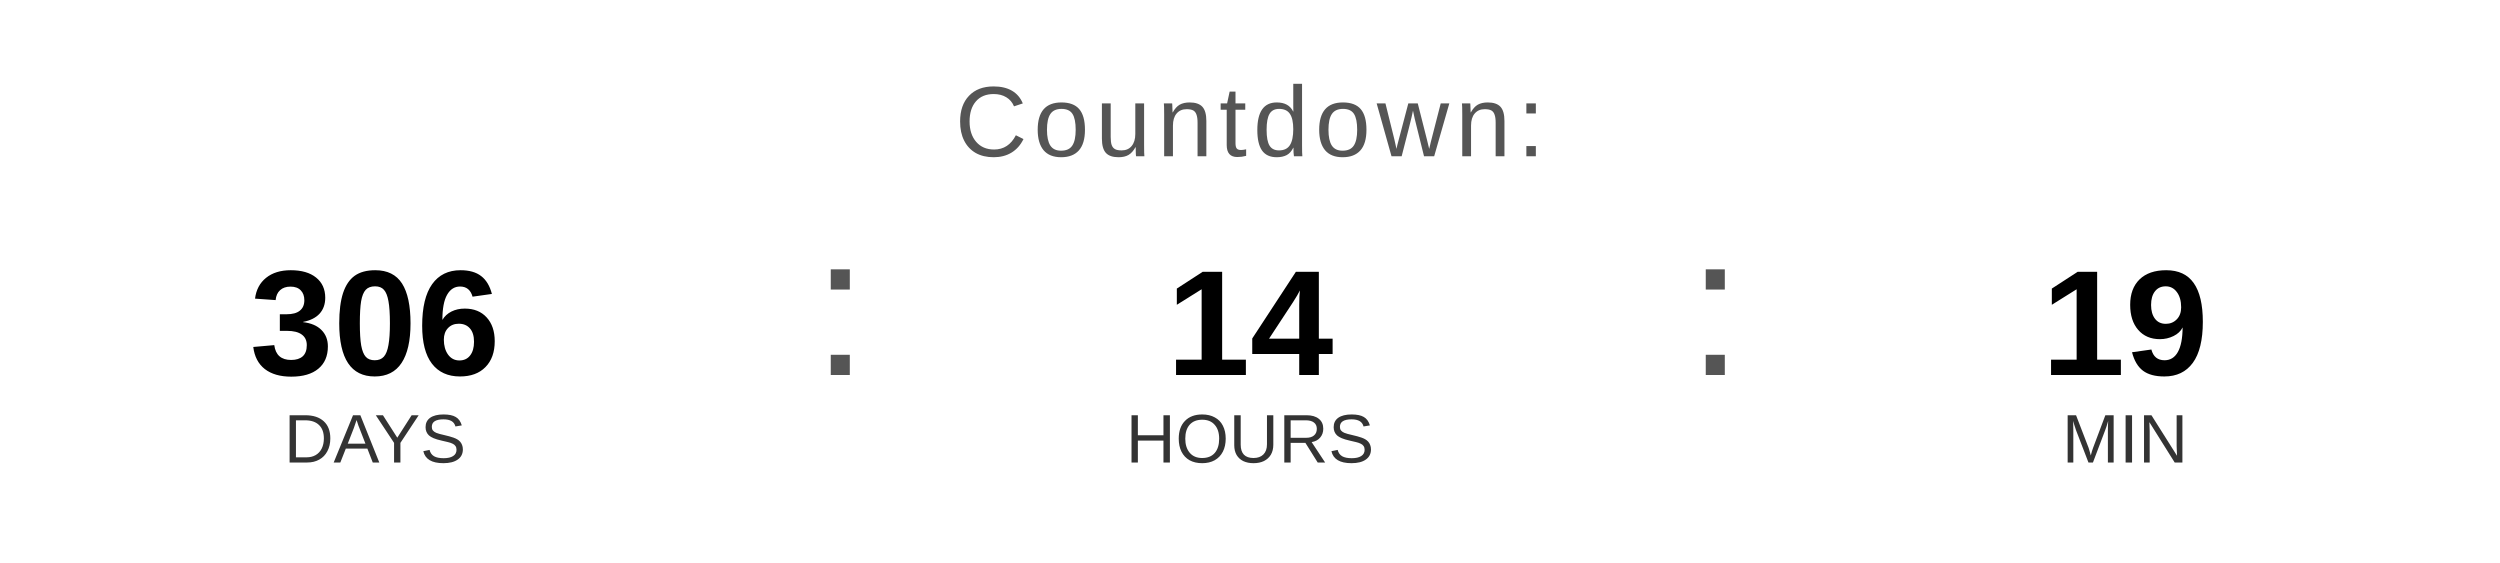
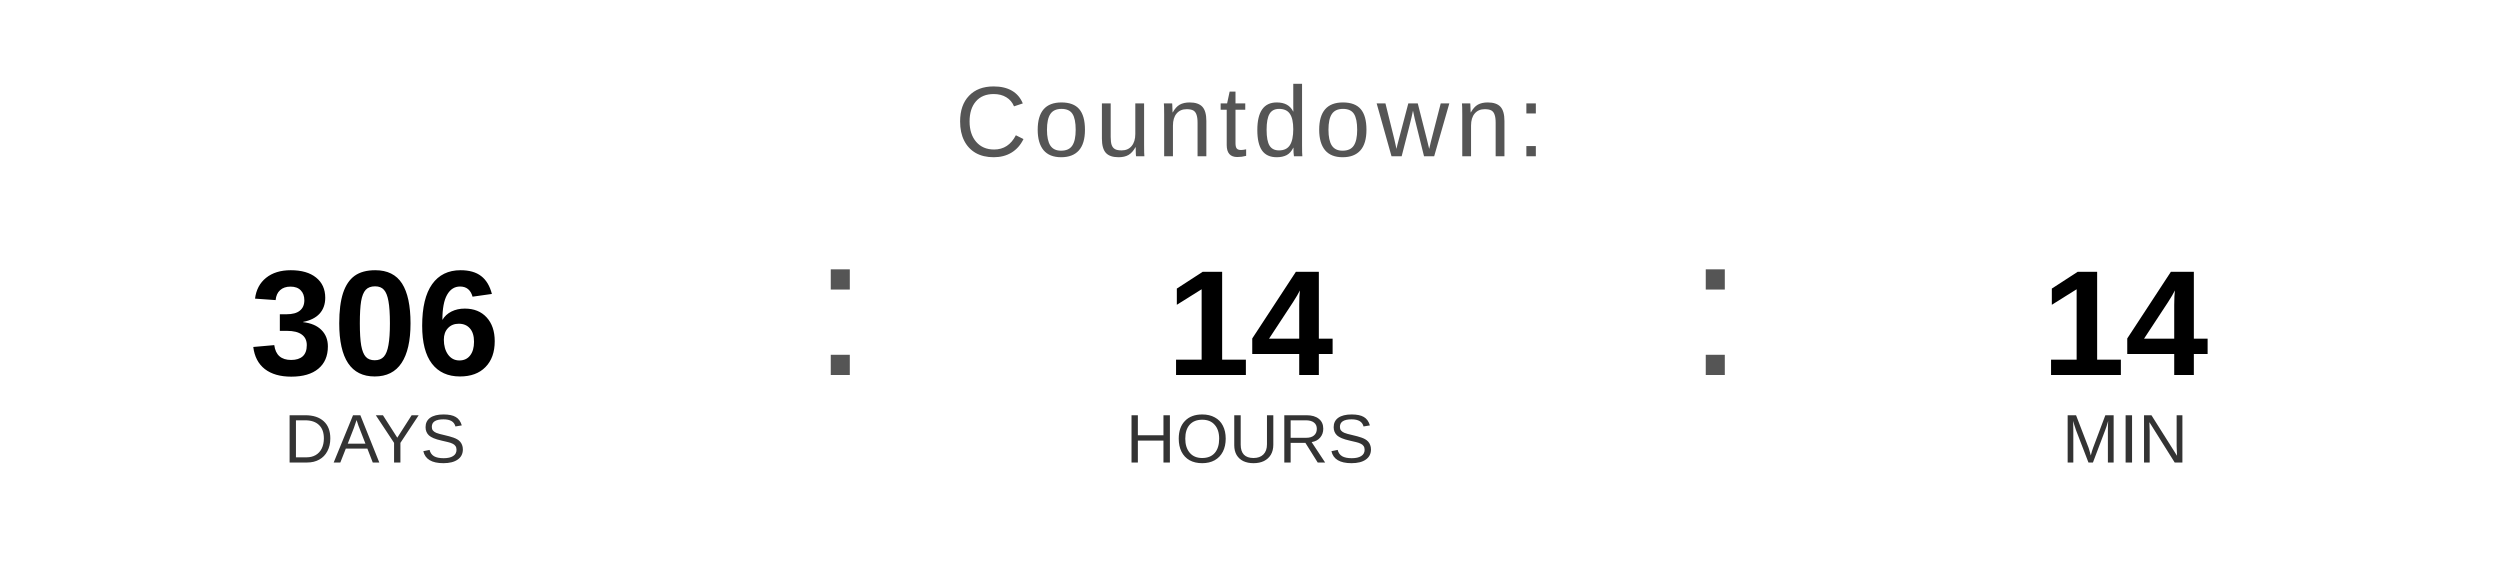
<svg xmlns="http://www.w3.org/2000/svg" width="400" height="90" viewBox="0 0 400 90">
  <text x="200" y="25" font-family="Arial, Helvetica, sans-serif" font-size="16" fill="#555555" text-anchor="middle" letter-spacing="1">
    Countdown:
  </text>
  <text x="60" y="60" font-family="Arial, Helvetica, sans-serif" font-size="24" font-weight="bold" fill="#000000" text-anchor="middle">306</text>
  <text x="60" y="74" font-family="Arial, Helvetica, sans-serif" font-size="11" fill="#333333" text-anchor="middle">DAYS</text>
  <text x="130" y="60" font-family="Arial, sans-serif" font-size="32" fill="#555555">:</text>
  <text x="200" y="60" font-family="Arial, Helvetica, sans-serif" font-size="24" font-weight="bold" fill="#000000" text-anchor="middle">14</text>
  <text x="200" y="74" font-family="Arial, Helvetica, sans-serif" font-size="11" fill="#333333" text-anchor="middle">HOURS</text>
  <text x="270" y="60" font-family="Arial, sans-serif" font-size="32" fill="#555555">:</text>
-   <text x="340" y="60" font-family="Arial, Helvetica, sans-serif" font-size="24" font-weight="bold" fill="#000000" text-anchor="middle">19</text>
+   <text x="340" y="60" font-family="Arial, Helvetica, sans-serif" font-size="24" font-weight="bold" fill="#000000" text-anchor="middle">14</text>
  <text x="340" y="74" font-family="Arial, Helvetica, sans-serif" font-size="11" fill="#333333" text-anchor="middle">MIN</text>
</svg>
